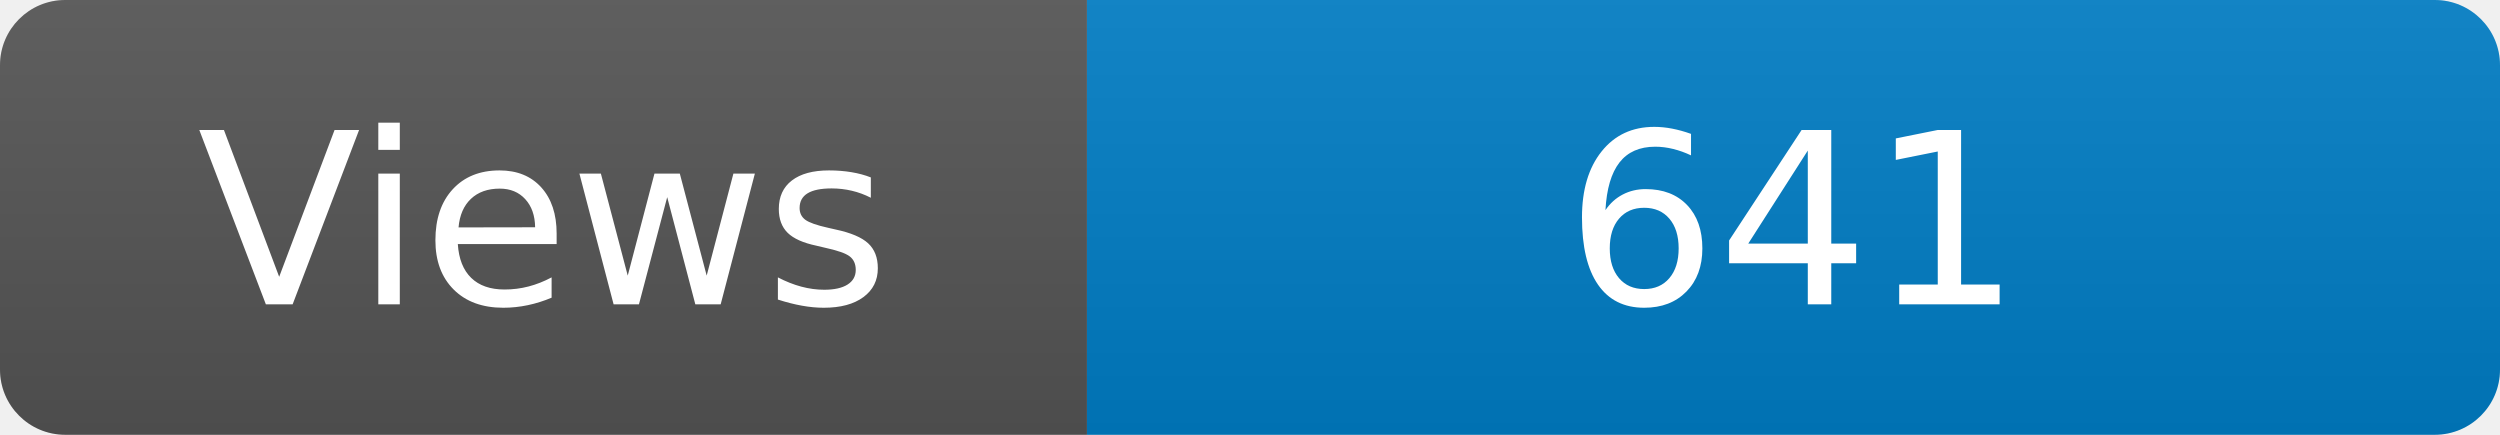
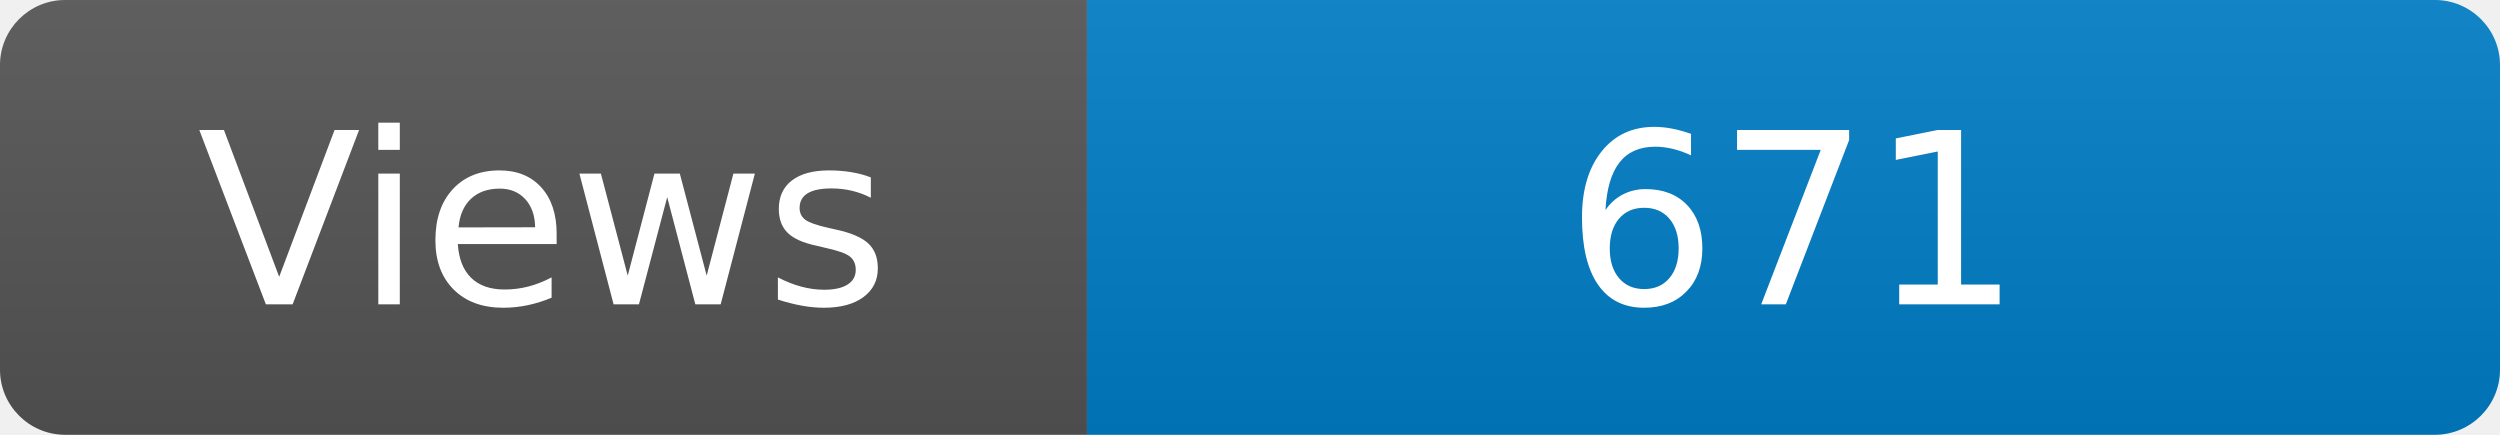
<svg xmlns="http://www.w3.org/2000/svg" width="115" height="20" role="img" aria-label="Maintained?: yes">
  <linearGradient id="s" x2="0" y2="100%">
    <stop offset="0" stop-color="#bbb" stop-opacity=".1" />
    <stop offset="1" stop-opacity=".1" />
  </linearGradient>
  <clipPath id="r">
    <rect width="115" height="20" rx="3" fill="#fff" />
  </clipPath>
  <g clip-path="url(#r)">
    <rect width="50" height="20" fill="#555" />
    <rect x="50" width="160" height="20" fill="#007ec6" />
    <rect width="115" height="20" fill="url(#s)" />
  </g>
  <g fill="#fff" text-anchor="middle" font-family="Verdana,Geneva,DejaVu Sans,sans-serif" font-size="110">
    <text x="250" y="140" transform="scale(.1)" fill="#fff">Views</text>
-     <text x="825" y="140" transform="scale(.1)" fill="#fff">641</text>
+     <text x="825" y="140" transform="scale(.1)" fill="#fff">671</text>
  </g>
</svg>
